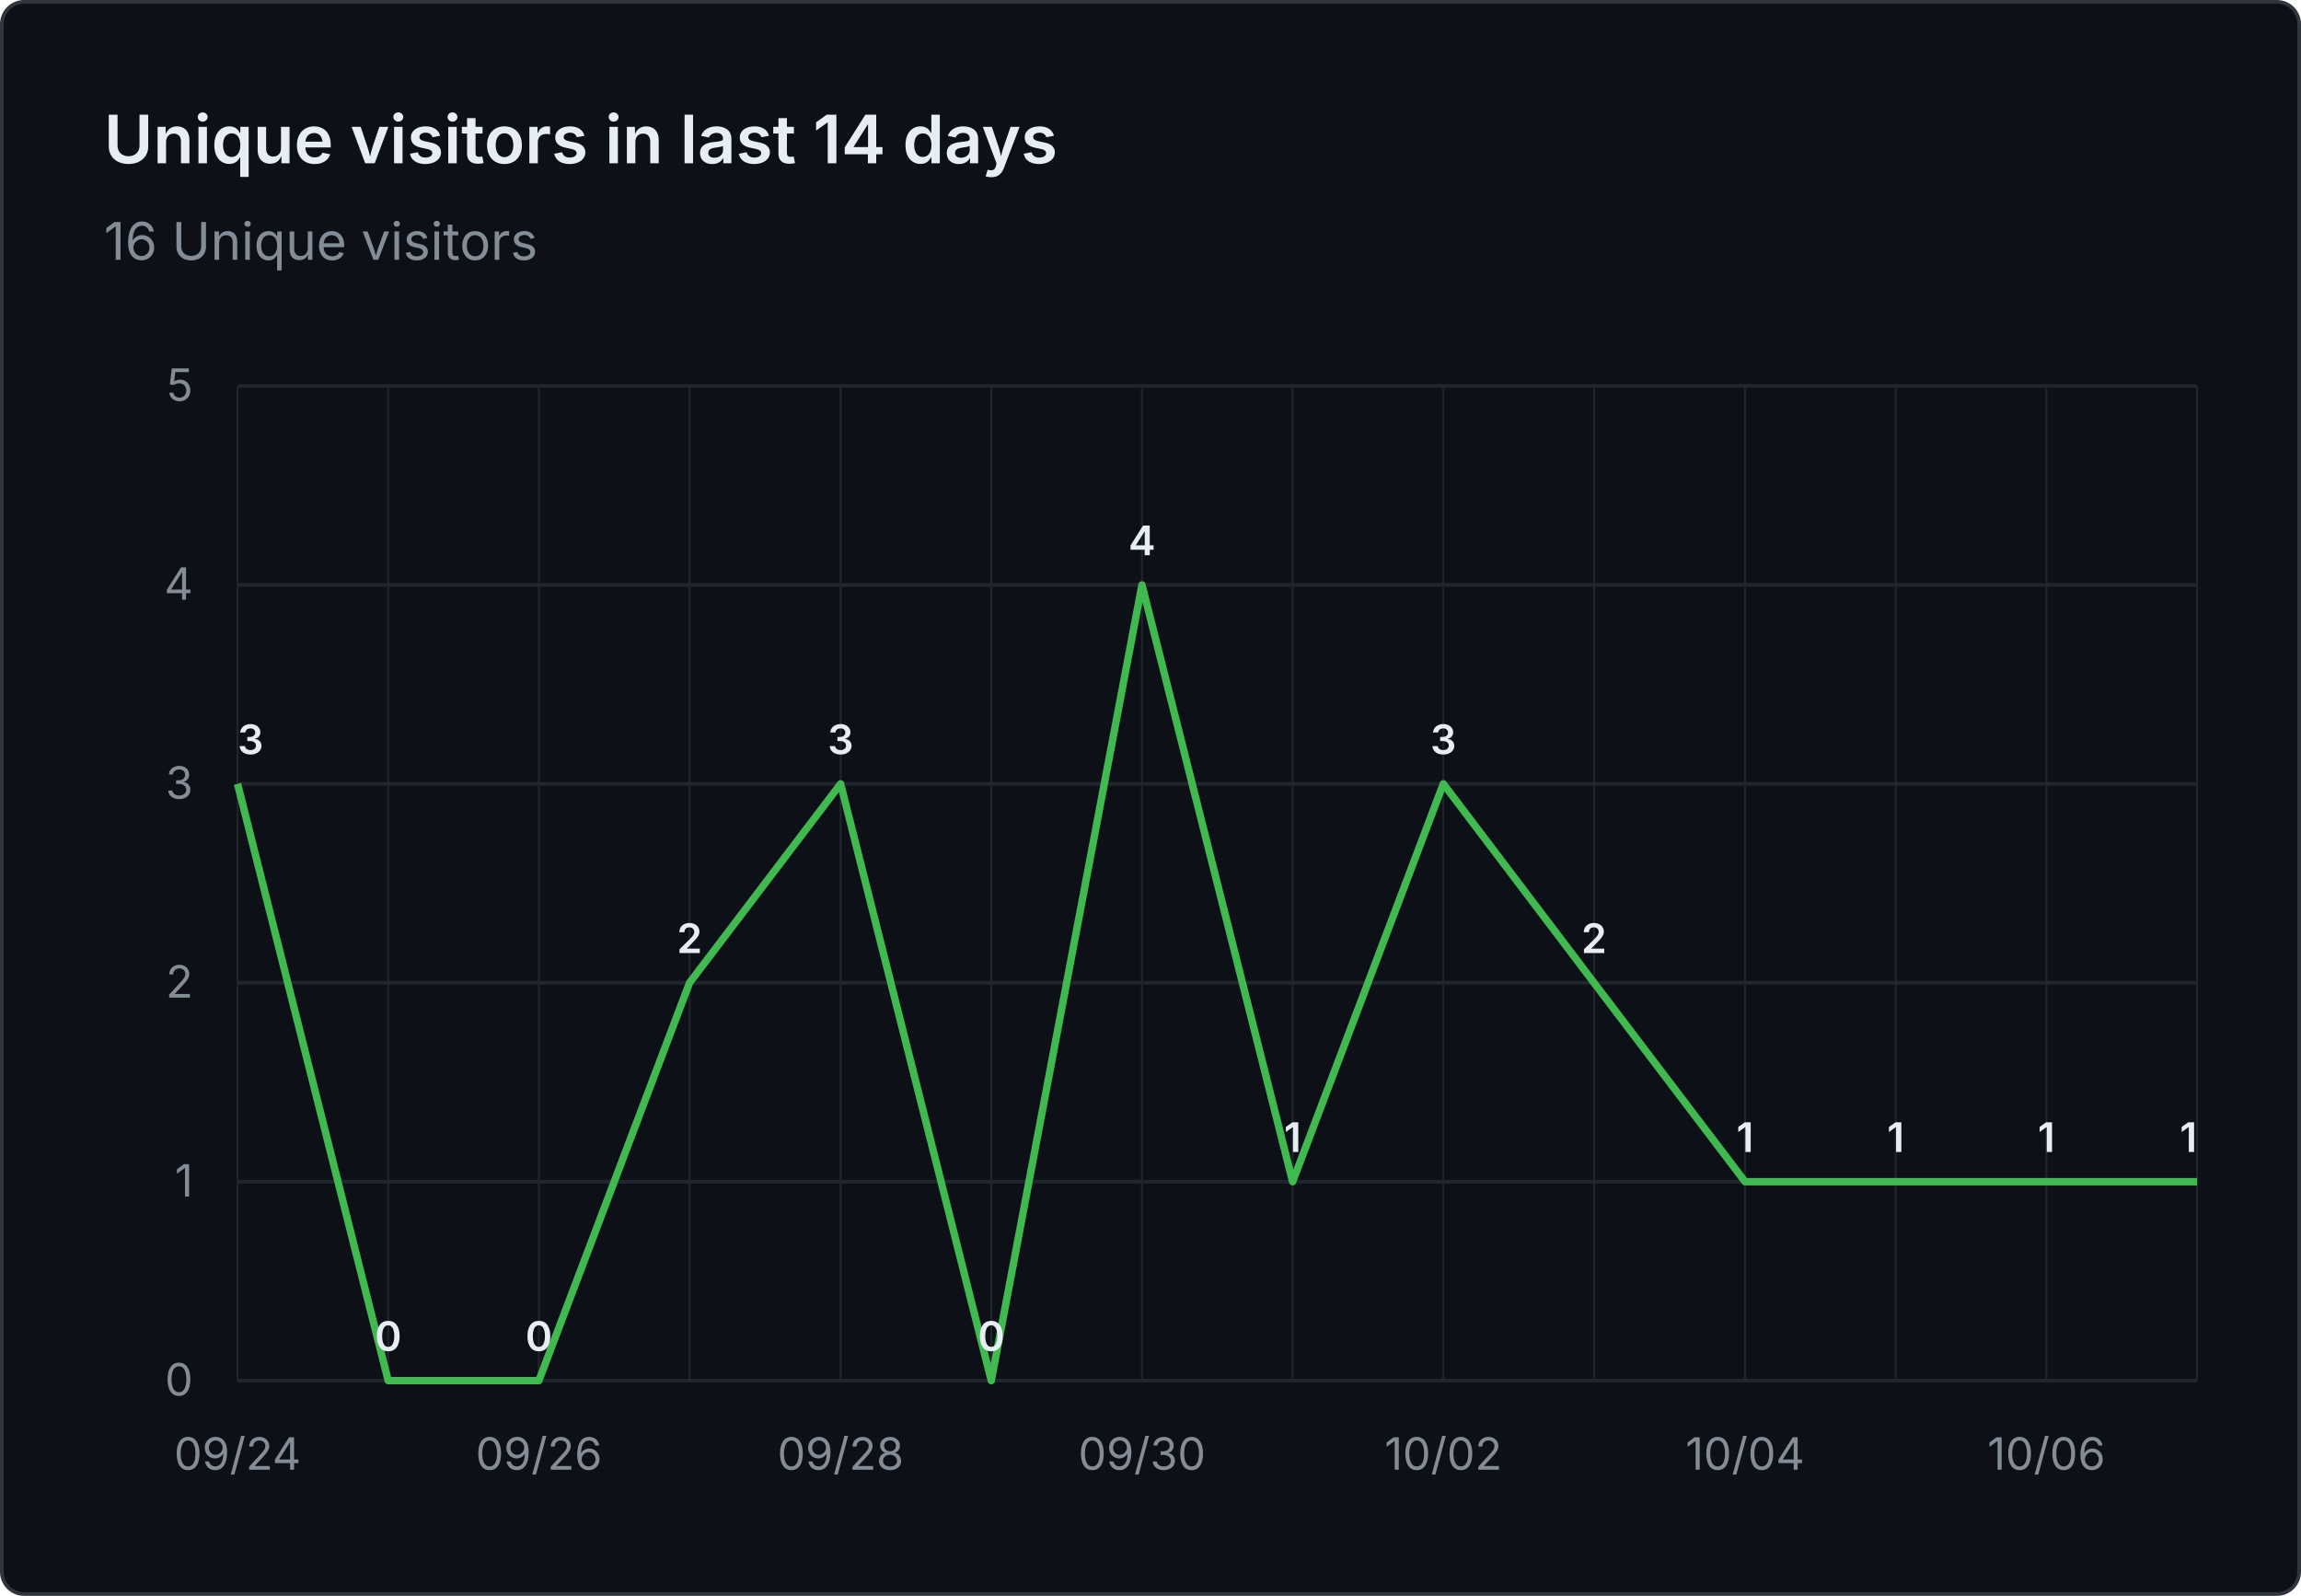
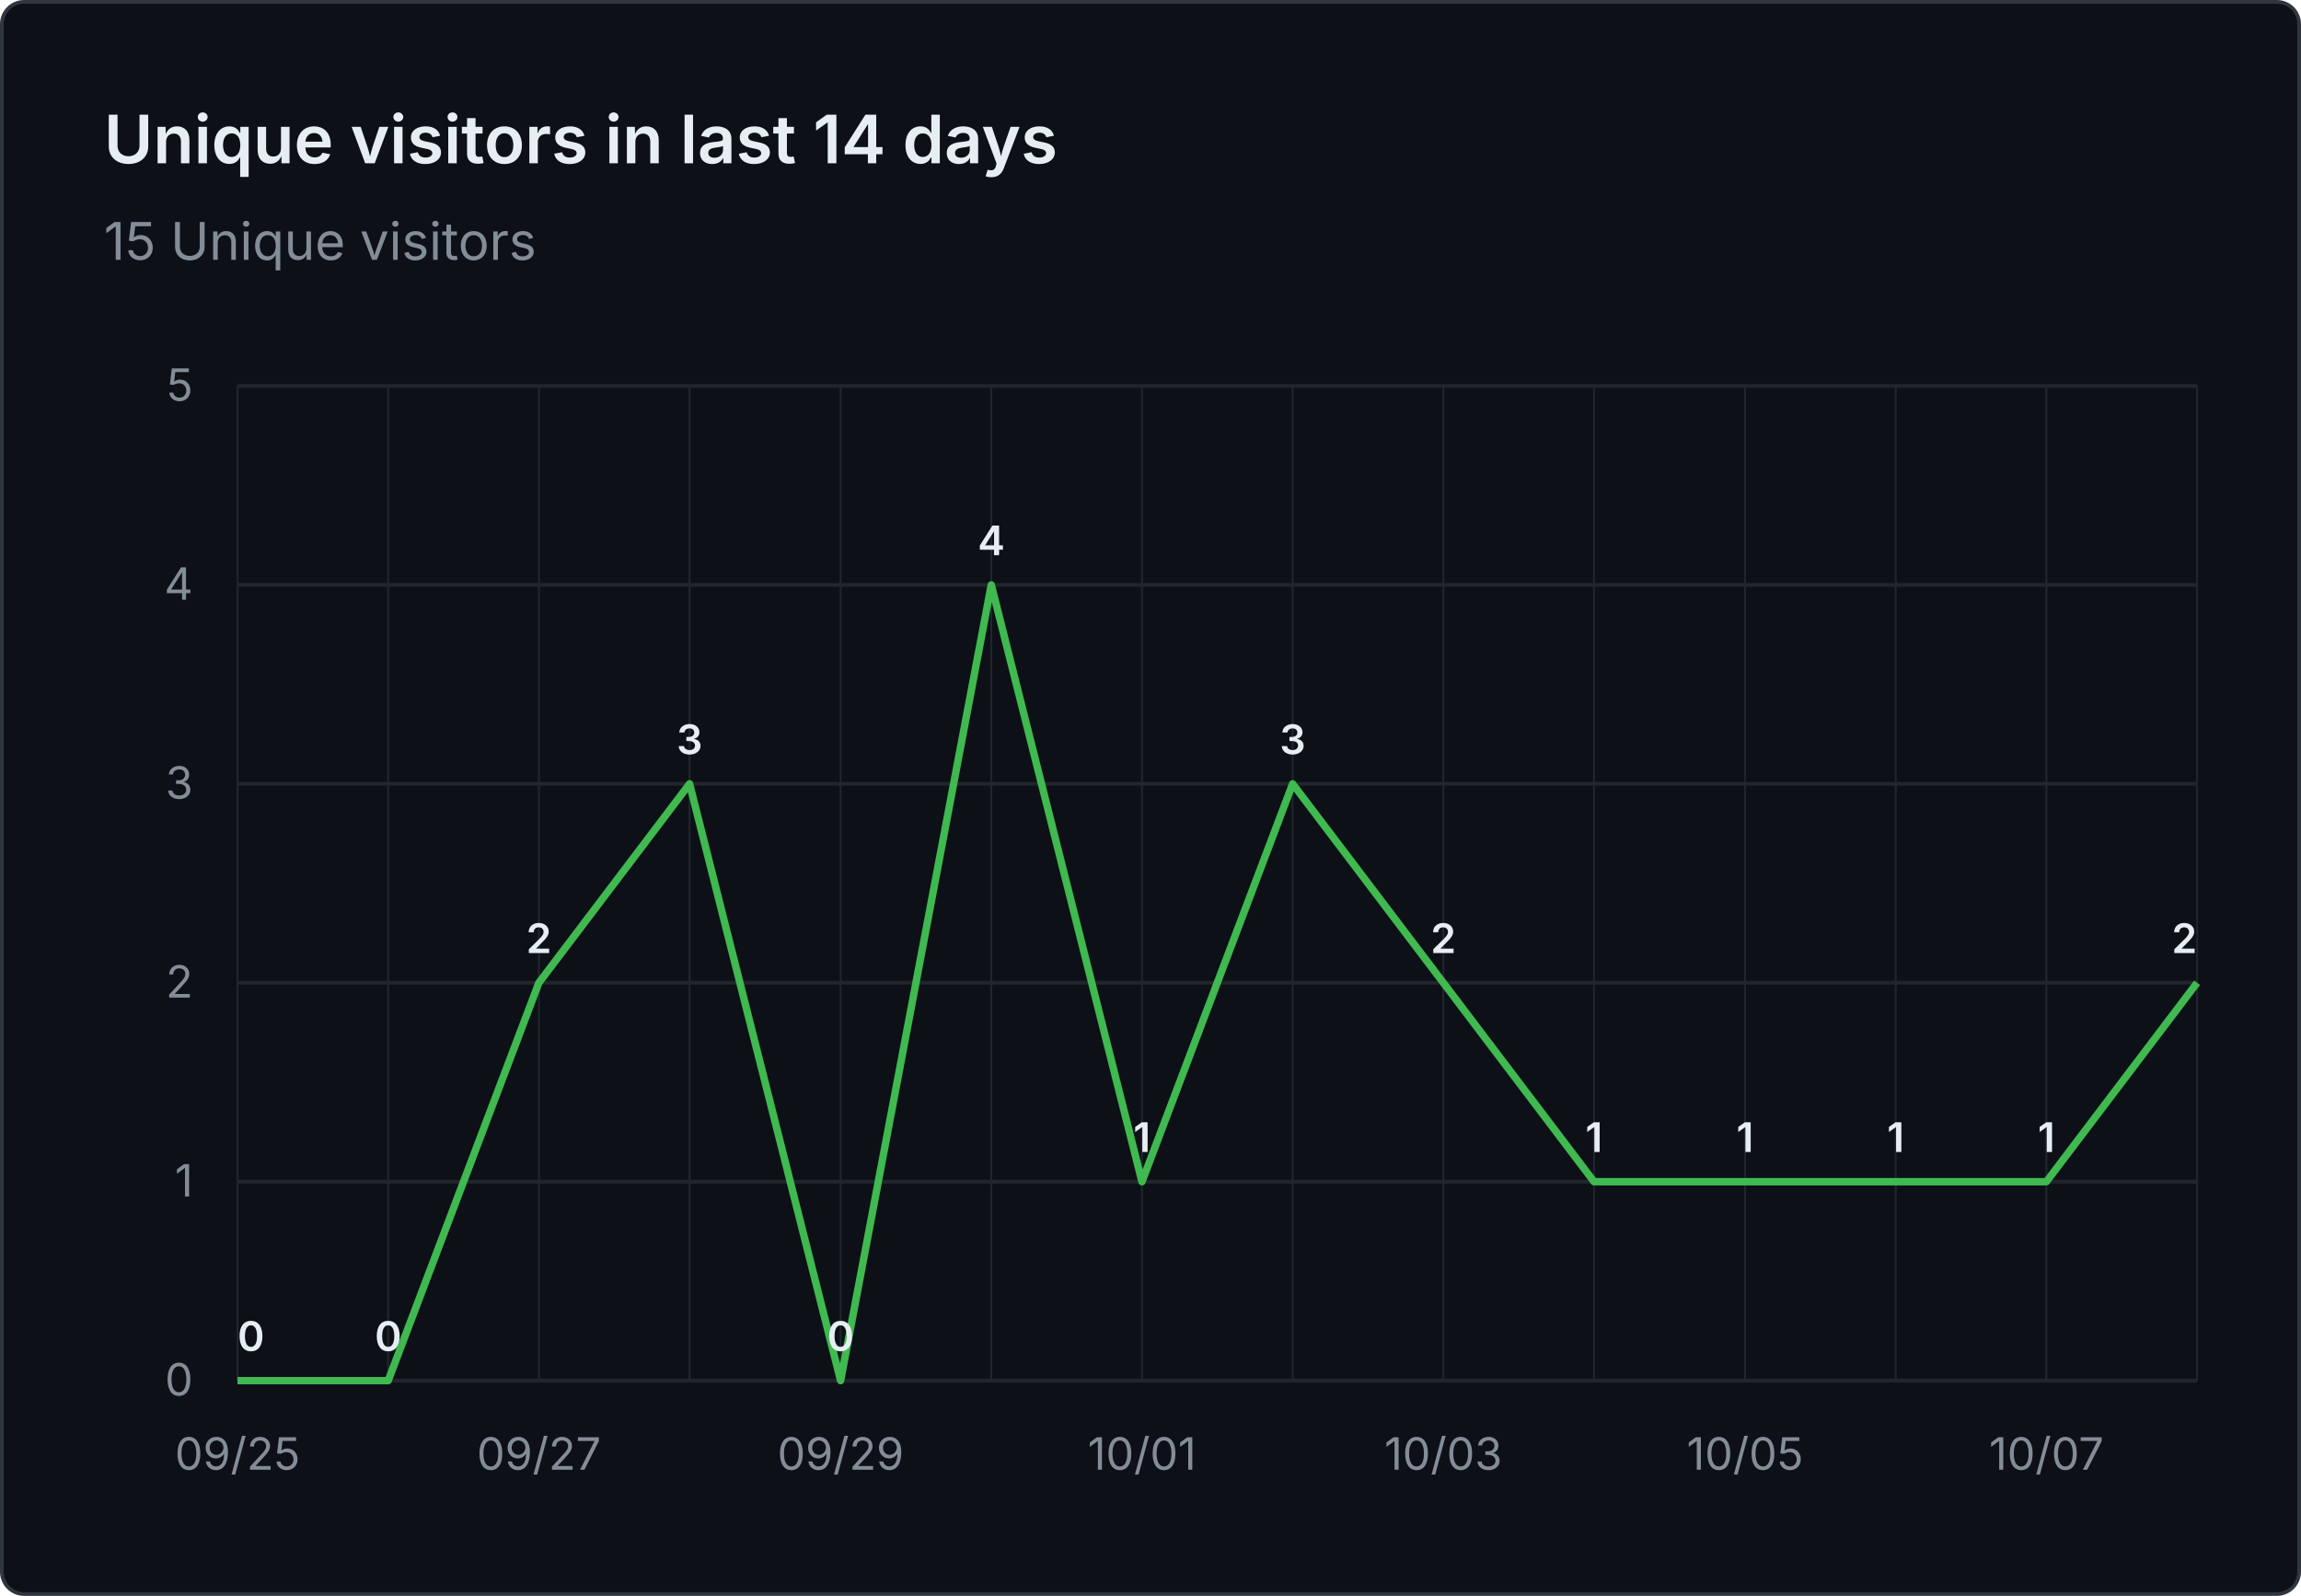
- <svg xmlns="http://www.w3.org/2000/svg" viewBox="0 0 620 430" width="620" height="430" role="img" aria-label="Unique visitors in last 14 days: 16 Unique visitors">
+ <svg xmlns="http://www.w3.org/2000/svg" viewBox="0 0 620 430" width="620" height="430" role="img" aria-label="Unique visitors in last 14 days: 15 Unique visitors">
  <rect x="0.5" y="0.5" width="619" height="429" fill="#0d1117" stroke="#30363d" rx="6" />
  <g font-family="system-ui, -apple-system, 'Segoe UI', sans-serif">
    <text x="28" y="44" fill="#e6edf3" font-size="18" font-weight="600">Unique visitors in last 14 days</text>
-     <text x="28" y="70" fill="#848d97" font-size="14">16 Unique visitors</text>
+     <text x="28" y="70" fill="#848d97" font-size="14">15 Unique visitors</text>
    <line x1="64" y1="372.0" x2="592" y2="372.0" stroke="#21262d" stroke-width="1" />
    <text x="52" y="376.0" text-anchor="end" fill="#848d97" font-size="12">0</text>
    <line x1="64" y1="318.4" x2="592" y2="318.4" stroke="#21262d" stroke-width="1" />
    <text x="52" y="322.4" text-anchor="end" fill="#848d97" font-size="12">1</text>
    <line x1="64" y1="264.8" x2="592" y2="264.8" stroke="#21262d" stroke-width="1" />
    <text x="52" y="268.8" text-anchor="end" fill="#848d97" font-size="12">2</text>
    <line x1="64" y1="211.2" x2="592" y2="211.2" stroke="#21262d" stroke-width="1" />
    <text x="52" y="215.2" text-anchor="end" fill="#848d97" font-size="12">3</text>
    <line x1="64" y1="157.6" x2="592" y2="157.6" stroke="#21262d" stroke-width="1" />
    <text x="52" y="161.6" text-anchor="end" fill="#848d97" font-size="12">4</text>
    <line x1="64" y1="104.0" x2="592" y2="104.0" stroke="#21262d" stroke-width="1" />
    <text x="52" y="108.0" text-anchor="end" fill="#848d97" font-size="12">5</text>
    <line x1="64.0" y1="104" x2="64.0" y2="372" stroke="#21262d" stroke-width="0.5" />
    <line x1="104.6" y1="104" x2="104.6" y2="372" stroke="#21262d" stroke-width="0.5" />
    <line x1="145.2" y1="104" x2="145.2" y2="372" stroke="#21262d" stroke-width="0.5" />
    <line x1="185.8" y1="104" x2="185.8" y2="372" stroke="#21262d" stroke-width="0.5" />
    <line x1="226.5" y1="104" x2="226.5" y2="372" stroke="#21262d" stroke-width="0.5" />
    <line x1="267.1" y1="104" x2="267.1" y2="372" stroke="#21262d" stroke-width="0.5" />
    <line x1="307.7" y1="104" x2="307.7" y2="372" stroke="#21262d" stroke-width="0.5" />
    <line x1="348.3" y1="104" x2="348.3" y2="372" stroke="#21262d" stroke-width="0.5" />
    <line x1="388.9" y1="104" x2="388.9" y2="372" stroke="#21262d" stroke-width="0.5" />
    <line x1="429.5" y1="104" x2="429.5" y2="372" stroke="#21262d" stroke-width="0.5" />
    <line x1="470.2" y1="104" x2="470.2" y2="372" stroke="#21262d" stroke-width="0.5" />
    <line x1="510.8" y1="104" x2="510.8" y2="372" stroke="#21262d" stroke-width="0.5" />
    <line x1="551.4" y1="104" x2="551.4" y2="372" stroke="#21262d" stroke-width="0.5" />
    <line x1="592.0" y1="104" x2="592.0" y2="372" stroke="#21262d" stroke-width="0.5" />
-     <text x="64.0" y="396" text-anchor="middle" fill="#848d97" font-size="12">09/24</text>
-     <text x="145.2" y="396" text-anchor="middle" fill="#848d97" font-size="12">09/26</text>
-     <text x="226.5" y="396" text-anchor="middle" fill="#848d97" font-size="12">09/28</text>
-     <text x="307.7" y="396" text-anchor="middle" fill="#848d97" font-size="12">09/30</text>
-     <text x="388.9" y="396" text-anchor="middle" fill="#848d97" font-size="12">10/02</text>
-     <text x="470.2" y="396" text-anchor="middle" fill="#848d97" font-size="12">10/04</text>
-     <text x="551.4" y="396" text-anchor="middle" fill="#848d97" font-size="12">10/06</text>
-     <path d="M 64.0 211.2 L 104.6 372.0 L 145.2 372.0 L 185.8 264.8 L 226.5 211.2 L 267.1 372.0 L 307.7 157.6 L 348.3 318.4 L 388.9 211.2 L 429.5 264.8 L 470.2 318.4 L 510.8 318.4 L 551.4 318.4 L 592.0 318.4" fill="none" stroke="#3fb950" stroke-width="2" stroke-linejoin="round" />
-     <text x="64.0" y="203.2" text-anchor="start" fill="#e6edf3" font-size="11" font-weight="600">3</text>
+     <text x="64.0" y="396" text-anchor="middle" fill="#848d97" font-size="12">09/25</text>
+     <text x="145.2" y="396" text-anchor="middle" fill="#848d97" font-size="12">09/27</text>
+     <text x="226.5" y="396" text-anchor="middle" fill="#848d97" font-size="12">09/29</text>
+     <text x="307.7" y="396" text-anchor="middle" fill="#848d97" font-size="12">10/01</text>
+     <text x="388.9" y="396" text-anchor="middle" fill="#848d97" font-size="12">10/03</text>
+     <text x="470.2" y="396" text-anchor="middle" fill="#848d97" font-size="12">10/05</text>
+     <text x="551.4" y="396" text-anchor="middle" fill="#848d97" font-size="12">10/07</text>
+     <path d="M 64.0 372.0 L 104.6 372.0 L 145.2 264.8 L 185.8 211.2 L 226.5 372.0 L 267.1 157.6 L 307.7 318.4 L 348.3 211.2 L 388.9 264.8 L 429.5 318.4 L 470.2 318.4 L 510.8 318.4 L 551.4 318.4 L 592.0 264.8" fill="none" stroke="#3fb950" stroke-width="2" stroke-linejoin="round" />
+     <text x="64.0" y="364.0" text-anchor="start" fill="#e6edf3" font-size="11" font-weight="600">0</text>
    <text x="104.6" y="364.0" text-anchor="middle" fill="#e6edf3" font-size="11" font-weight="600">0</text>
-     <text x="145.2" y="364.0" text-anchor="middle" fill="#e6edf3" font-size="11" font-weight="600">0</text>
-     <text x="185.8" y="256.8" text-anchor="middle" fill="#e6edf3" font-size="11" font-weight="600">2</text>
-     <text x="226.5" y="203.2" text-anchor="middle" fill="#e6edf3" font-size="11" font-weight="600">3</text>
-     <text x="267.1" y="364.0" text-anchor="middle" fill="#e6edf3" font-size="11" font-weight="600">0</text>
-     <text x="307.7" y="149.6" text-anchor="middle" fill="#e6edf3" font-size="11" font-weight="600">4</text>
-     <text x="348.3" y="310.4" text-anchor="middle" fill="#e6edf3" font-size="11" font-weight="600">1</text>
-     <text x="388.9" y="203.2" text-anchor="middle" fill="#e6edf3" font-size="11" font-weight="600">3</text>
-     <text x="429.5" y="256.8" text-anchor="middle" fill="#e6edf3" font-size="11" font-weight="600">2</text>
+     <text x="145.2" y="256.8" text-anchor="middle" fill="#e6edf3" font-size="11" font-weight="600">2</text>
+     <text x="185.8" y="203.2" text-anchor="middle" fill="#e6edf3" font-size="11" font-weight="600">3</text>
+     <text x="226.5" y="364.0" text-anchor="middle" fill="#e6edf3" font-size="11" font-weight="600">0</text>
+     <text x="267.1" y="149.6" text-anchor="middle" fill="#e6edf3" font-size="11" font-weight="600">4</text>
+     <text x="307.7" y="310.4" text-anchor="middle" fill="#e6edf3" font-size="11" font-weight="600">1</text>
+     <text x="348.3" y="203.2" text-anchor="middle" fill="#e6edf3" font-size="11" font-weight="600">3</text>
+     <text x="388.9" y="256.8" text-anchor="middle" fill="#e6edf3" font-size="11" font-weight="600">2</text>
+     <text x="429.5" y="310.4" text-anchor="middle" fill="#e6edf3" font-size="11" font-weight="600">1</text>
    <text x="470.2" y="310.4" text-anchor="middle" fill="#e6edf3" font-size="11" font-weight="600">1</text>
    <text x="510.8" y="310.4" text-anchor="middle" fill="#e6edf3" font-size="11" font-weight="600">1</text>
    <text x="551.4" y="310.4" text-anchor="middle" fill="#e6edf3" font-size="11" font-weight="600">1</text>
-     <text x="592.0" y="310.4" text-anchor="end" fill="#e6edf3" font-size="11" font-weight="600">1</text>
+     <text x="592.0" y="256.8" text-anchor="end" fill="#e6edf3" font-size="11" font-weight="600">2</text>
  </g>
</svg>
